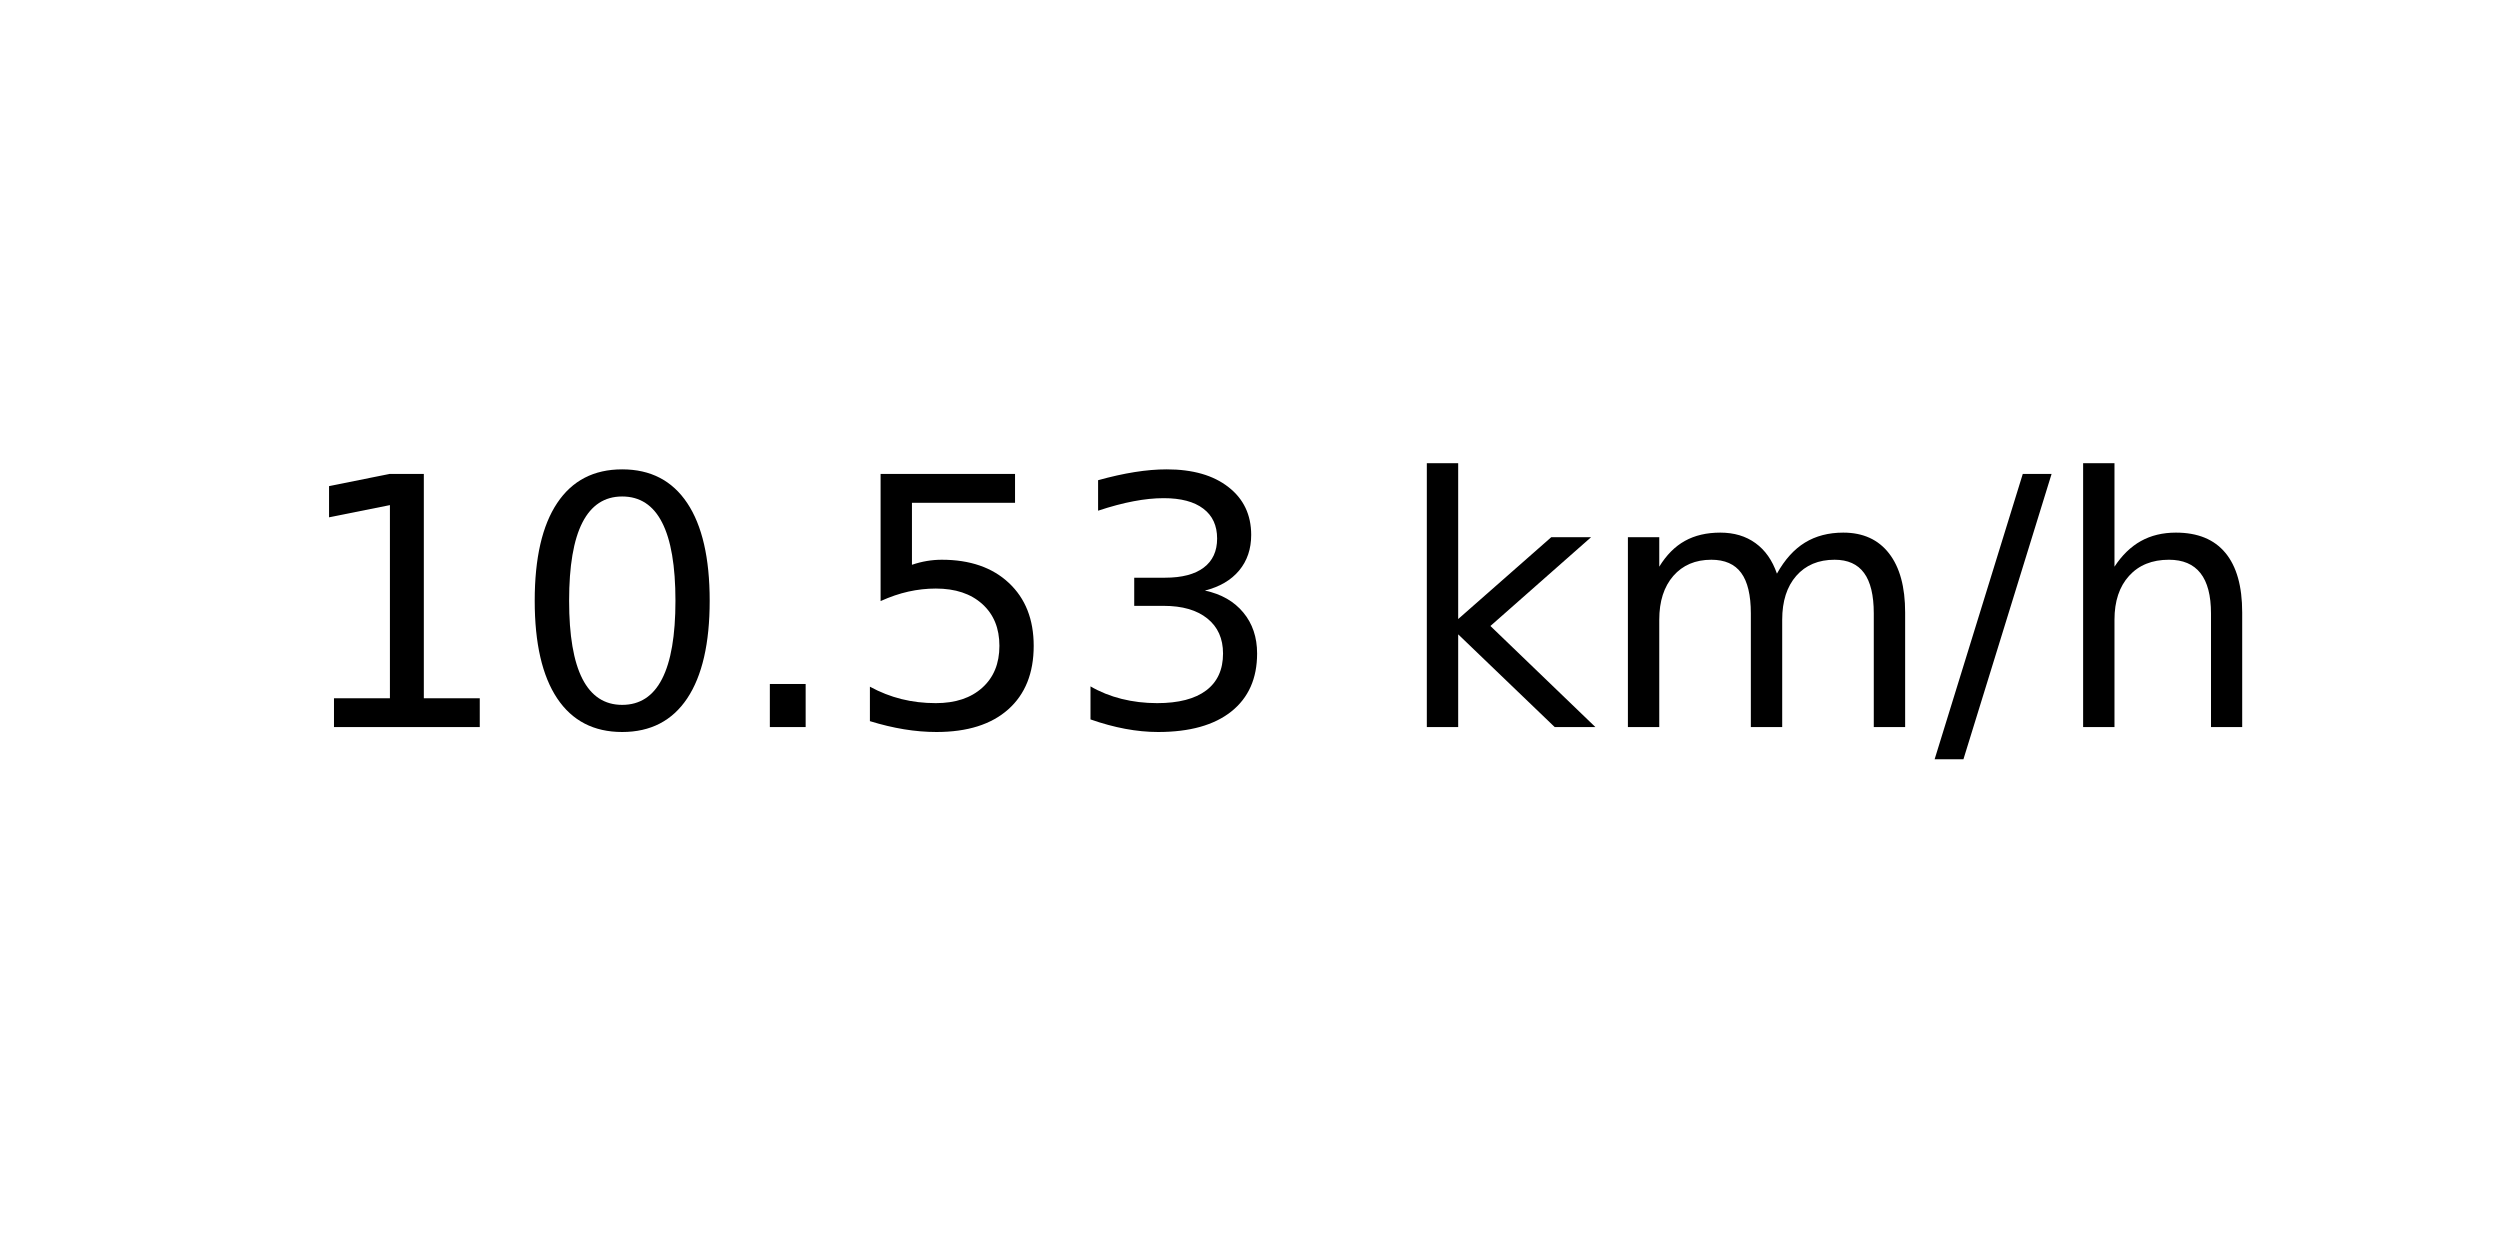
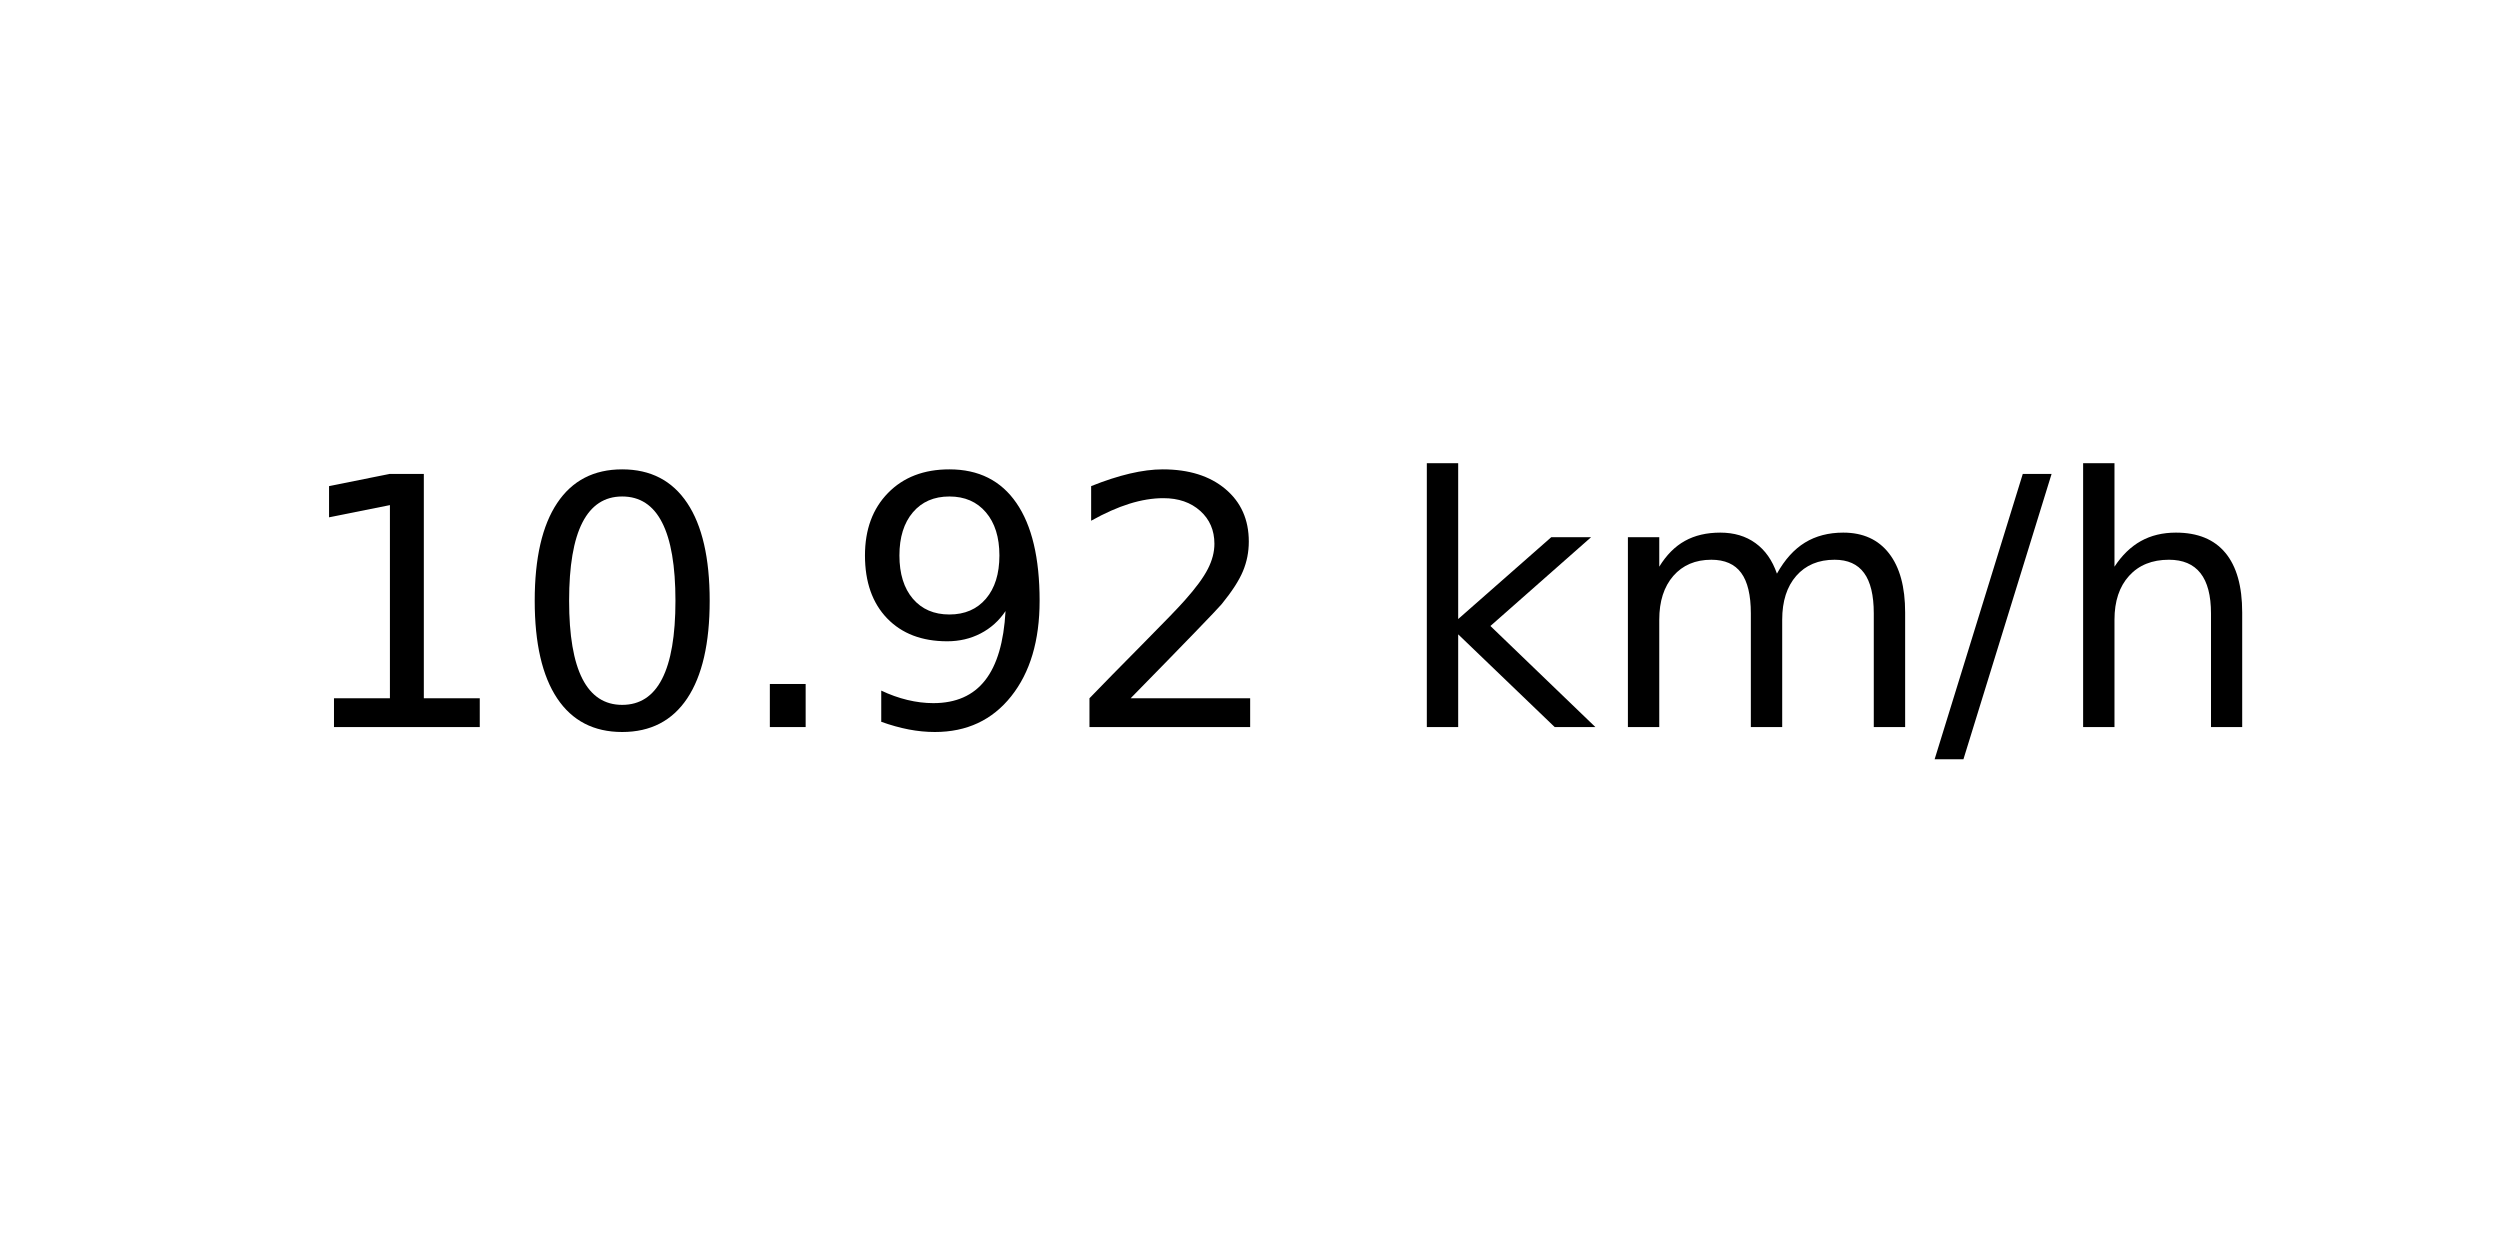
<svg xmlns="http://www.w3.org/2000/svg" xmlns:xlink="http://www.w3.org/1999/xlink" width="72pt" height="36pt" viewBox="0 0 72 36" version="1.1">
  <defs>
    <style type="text/css">*{stroke-linejoin: round; stroke-linecap: butt}</style>
  </defs>
  <g id="figure_1">
    <g id="axes_1">
      <g id="text_1">
        <g transform="translate(8.378125 20.93937) scale(0.1 -0.1)">
          <defs>
            <path id="DejaVuSans-31" d="M 794 531  L 1825 531  L 1825 4091  L 703 3866  L 703 4441  L 1819 4666  L 2450 4666  L 2450 531  L 3481 531  L 3481 0  L 794 0  L 794 531  z " transform="scale(0.015625)" />
            <path id="DejaVuSans-30" d="M 2034 4250  Q 1547 4250 1301 3770  Q 1056 3291 1056 2328  Q 1056 1369 1301 889  Q 1547 409 2034 409  Q 2525 409 2770 889  Q 3016 1369 3016 2328  Q 3016 3291 2770 3770  Q 2525 4250 2034 4250  z M 2034 4750  Q 2819 4750 3233 4129  Q 3647 3509 3647 2328  Q 3647 1150 3233 529  Q 2819 -91 2034 -91  Q 1250 -91 836 529  Q 422 1150 422 2328  Q 422 3509 836 4129  Q 1250 4750 2034 4750  z " transform="scale(0.015625)" />
            <path id="DejaVuSans-2e" d="M 684 794  L 1344 794  L 1344 0  L 684 0  L 684 794  z " transform="scale(0.015625)" />
-             <path id="DejaVuSans-35" d="M 691 4666  L 3169 4666  L 3169 4134  L 1269 4134  L 1269 2991  Q 1406 3038 1543 3061  Q 1681 3084 1819 3084  Q 2600 3084 3056 2656  Q 3513 2228 3513 1497  Q 3513 744 3044 326  Q 2575 -91 1722 -91  Q 1428 -91 1123 -41  Q 819 9 494 109  L 494 744  Q 775 591 1075 516  Q 1375 441 1709 441  Q 2250 441 2565 725  Q 2881 1009 2881 1497  Q 2881 1984 2565 2268  Q 2250 2553 1709 2553  Q 1456 2553 1204 2497  Q 953 2441 691 2322  L 691 4666  z " transform="scale(0.015625)" />
-             <path id="DejaVuSans-33" d="M 2597 2516  Q 3050 2419 3304 2112  Q 3559 1806 3559 1356  Q 3559 666 3084 287  Q 2609 -91 1734 -91  Q 1441 -91 1130 -33  Q 819 25 488 141  L 488 750  Q 750 597 1062 519  Q 1375 441 1716 441  Q 2309 441 2620 675  Q 2931 909 2931 1356  Q 2931 1769 2642 2001  Q 2353 2234 1838 2234  L 1294 2234  L 1294 2753  L 1863 2753  Q 2328 2753 2575 2939  Q 2822 3125 2822 3475  Q 2822 3834 2567 4026  Q 2313 4219 1838 4219  Q 1578 4219 1281 4162  Q 984 4106 628 3988  L 628 4550  Q 988 4650 1302 4700  Q 1616 4750 1894 4750  Q 2613 4750 3031 4423  Q 3450 4097 3450 3541  Q 3450 3153 3228 2886  Q 3006 2619 2597 2516  z " transform="scale(0.015625)" />
+             <path id="DejaVuSans-39" d="M 703 97  L 703 672  Q 941 559 1184 500  Q 1428 441 1663 441  Q 2288 441 2617 861  Q 2947 1281 2994 2138  Q 2813 1869 2534 1725  Q 2256 1581 1919 1581  Q 1219 1581 811 2004  Q 403 2428 403 3163  Q 403 3881 828 4315  Q 1253 4750 1959 4750  Q 2769 4750 3195 4129  Q 3622 3509 3622 2328  Q 3622 1225 3098 567  Q 2575 -91 1691 -91  Q 1453 -91 1209 -44  Q 966 3 703 97  z M 1959 2075  Q 2384 2075 2632 2365  Q 2881 2656 2881 3163  Q 2881 3666 2632 3958  Q 2384 4250 1959 4250  Q 1534 4250 1286 3958  Q 1038 3666 1038 3163  Q 1038 2656 1286 2365  Q 1534 2075 1959 2075  z " transform="scale(0.015625)" />
+             <path id="DejaVuSans-32" d="M 1228 531  L 3431 531  L 3431 0  L 469 0  L 469 531  Q 828 903 1448 1529  Q 2069 2156 2228 2338  Q 2531 2678 2651 2914  Q 2772 3150 2772 3378  Q 2772 3750 2511 3984  Q 2250 4219 1831 4219  Q 1534 4219 1204 4116  Q 875 4013 500 3803  L 500 4441  Q 881 4594 1212 4672  Q 1544 4750 1819 4750  Q 2544 4750 2975 4387  Q 3406 4025 3406 3419  Q 3406 3131 3298 2873  Q 3191 2616 2906 2266  Q 2828 2175 2409 1742  Q 1991 1309 1228 531  z " transform="scale(0.015625)" />
            <path id="DejaVuSans-20" transform="scale(0.015625)" />
            <path id="DejaVuSans-6b" d="M 581 4863  L 1159 4863  L 1159 1991  L 2875 3500  L 3609 3500  L 1753 1863  L 3688 0  L 2938 0  L 1159 1709  L 1159 0  L 581 0  L 581 4863  z " transform="scale(0.015625)" />
            <path id="DejaVuSans-6d" d="M 3328 2828  Q 3544 3216 3844 3400  Q 4144 3584 4550 3584  Q 5097 3584 5394 3201  Q 5691 2819 5691 2113  L 5691 0  L 5113 0  L 5113 2094  Q 5113 2597 4934 2840  Q 4756 3084 4391 3084  Q 3944 3084 3684 2787  Q 3425 2491 3425 1978  L 3425 0  L 2847 0  L 2847 2094  Q 2847 2600 2669 2842  Q 2491 3084 2119 3084  Q 1678 3084 1418 2786  Q 1159 2488 1159 1978  L 1159 0  L 581 0  L 581 3500  L 1159 3500  L 1159 2956  Q 1356 3278 1631 3431  Q 1906 3584 2284 3584  Q 2666 3584 2933 3390  Q 3200 3197 3328 2828  z " transform="scale(0.015625)" />
            <path id="DejaVuSans-2f" d="M 1625 4666  L 2156 4666  L 531 -594  L 0 -594  L 1625 4666  z " transform="scale(0.015625)" />
            <path id="DejaVuSans-68" d="M 3513 2113  L 3513 0  L 2938 0  L 2938 2094  Q 2938 2591 2744 2837  Q 2550 3084 2163 3084  Q 1697 3084 1428 2787  Q 1159 2491 1159 1978  L 1159 0  L 581 0  L 581 4863  L 1159 4863  L 1159 2956  Q 1366 3272 1645 3428  Q 1925 3584 2291 3584  Q 2894 3584 3203 3211  Q 3513 2838 3513 2113  z " transform="scale(0.015625)" />
          </defs>
          <use xlink:href="#DejaVuSans-31" />
          <use xlink:href="#DejaVuSans-30" x="63.623" />
          <use xlink:href="#DejaVuSans-2e" x="127.246" />
-           <use xlink:href="#DejaVuSans-35" x="159.033" />
-           <use xlink:href="#DejaVuSans-33" x="222.656" />
+           <use xlink:href="#DejaVuSans-39" x="159.033" />
+           <use xlink:href="#DejaVuSans-32" x="222.656" />
          <use xlink:href="#DejaVuSans-20" x="286.279" />
          <use xlink:href="#DejaVuSans-6b" x="318.066" />
          <use xlink:href="#DejaVuSans-6d" x="375.977" />
          <use xlink:href="#DejaVuSans-2f" x="473.389" />
          <use xlink:href="#DejaVuSans-68" x="507.08" />
        </g>
      </g>
    </g>
  </g>
</svg>
